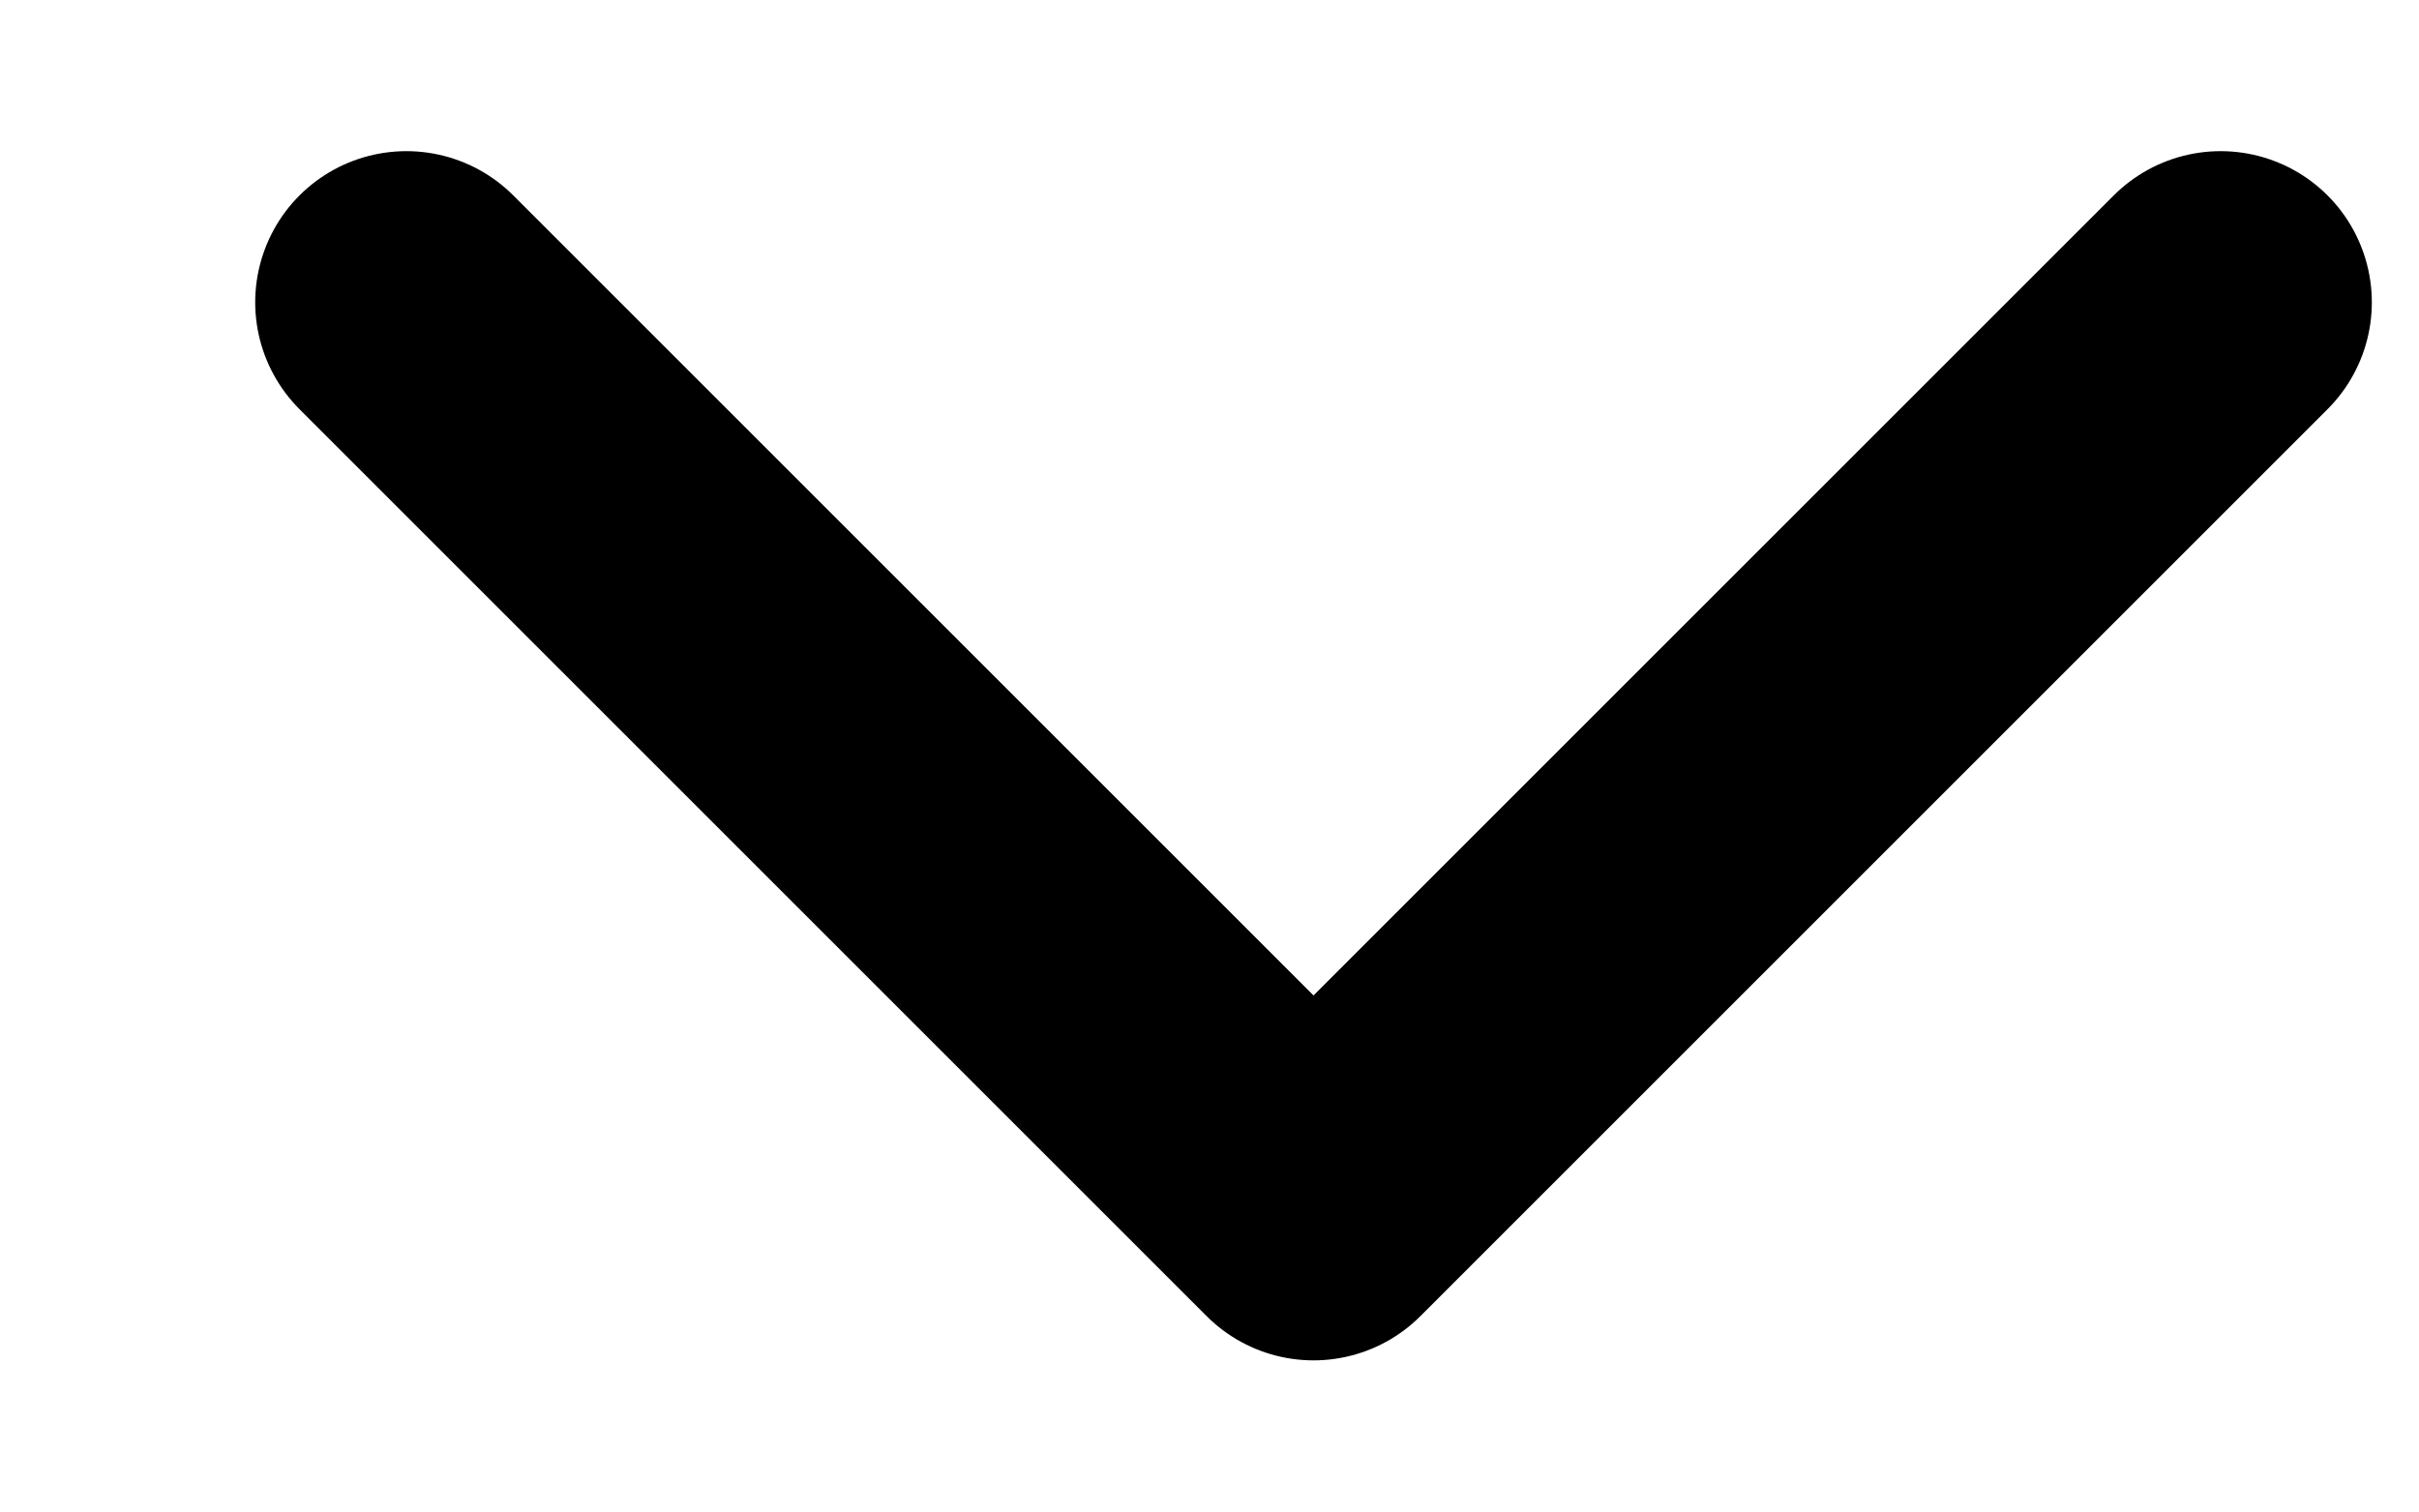
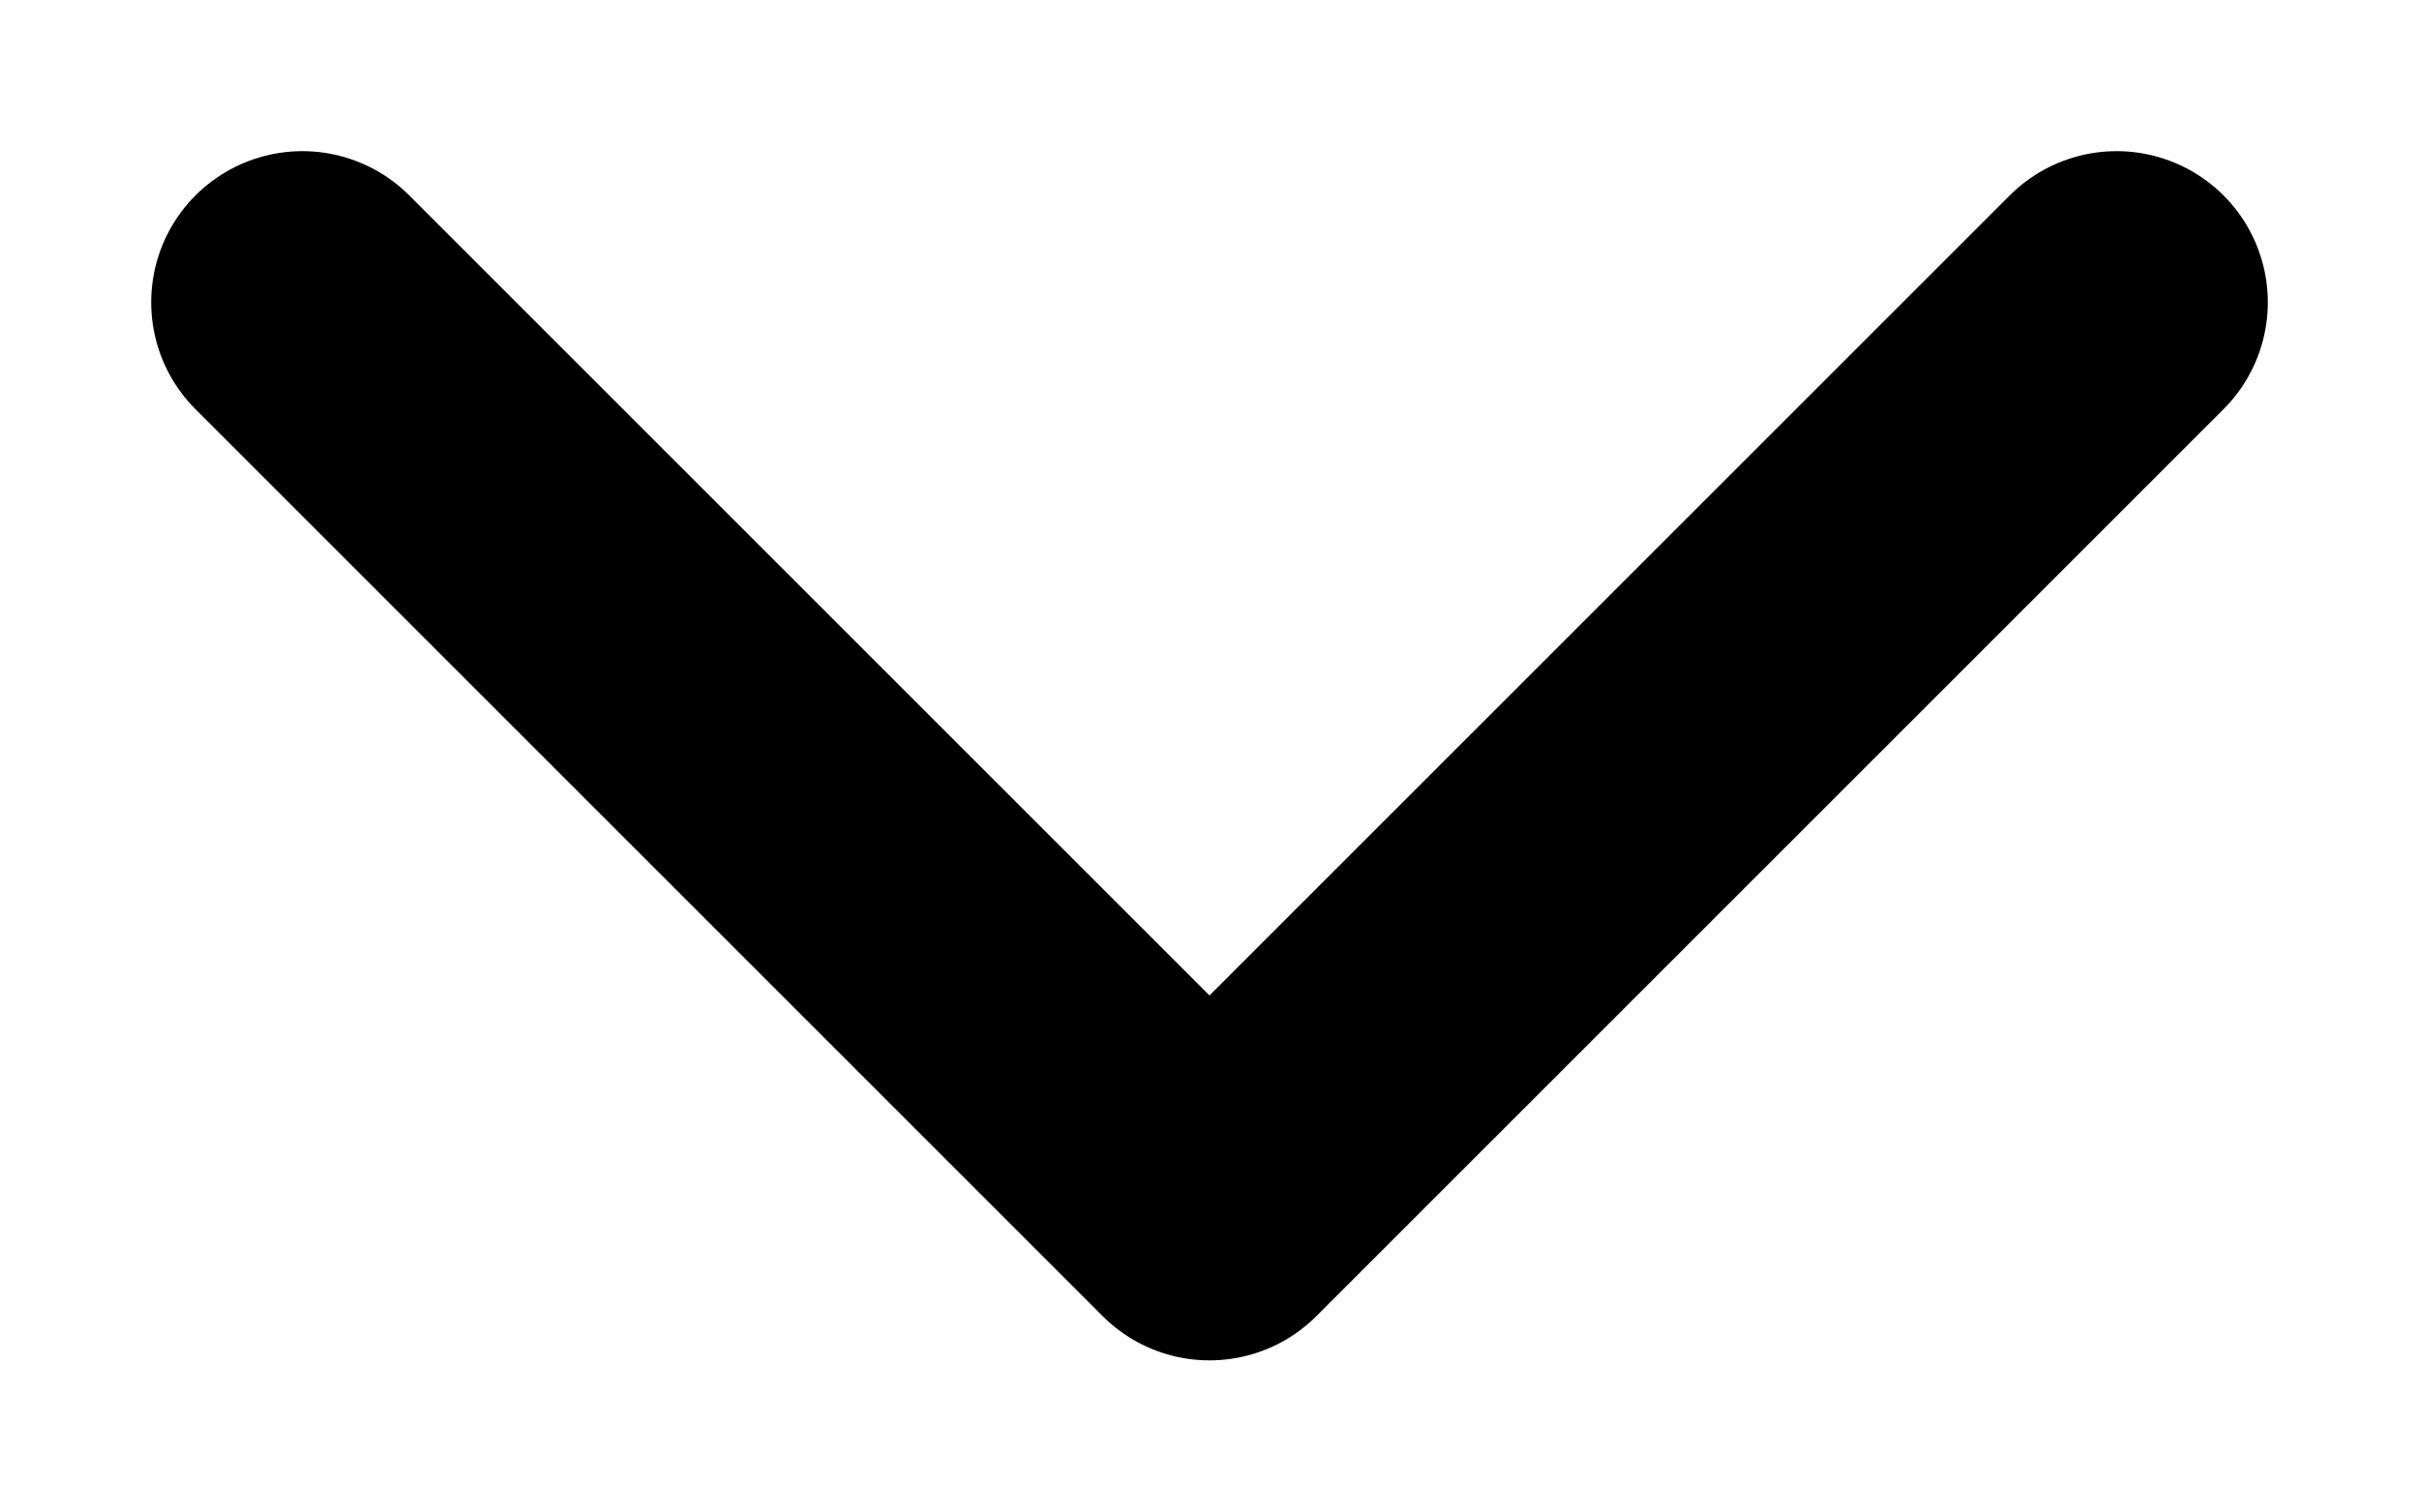
<svg xmlns="http://www.w3.org/2000/svg" width="8" height="5" viewBox="0 0 8 5" fill="none">
-   <path d="M7.344 1L4.344 4L1.344 1" stroke="black" stroke-linecap="round" stroke-linejoin="round" />
+   <path d="M7 1L4 4L1 1" stroke="black" stroke-linecap="round" stroke-linejoin="round" />
</svg>
